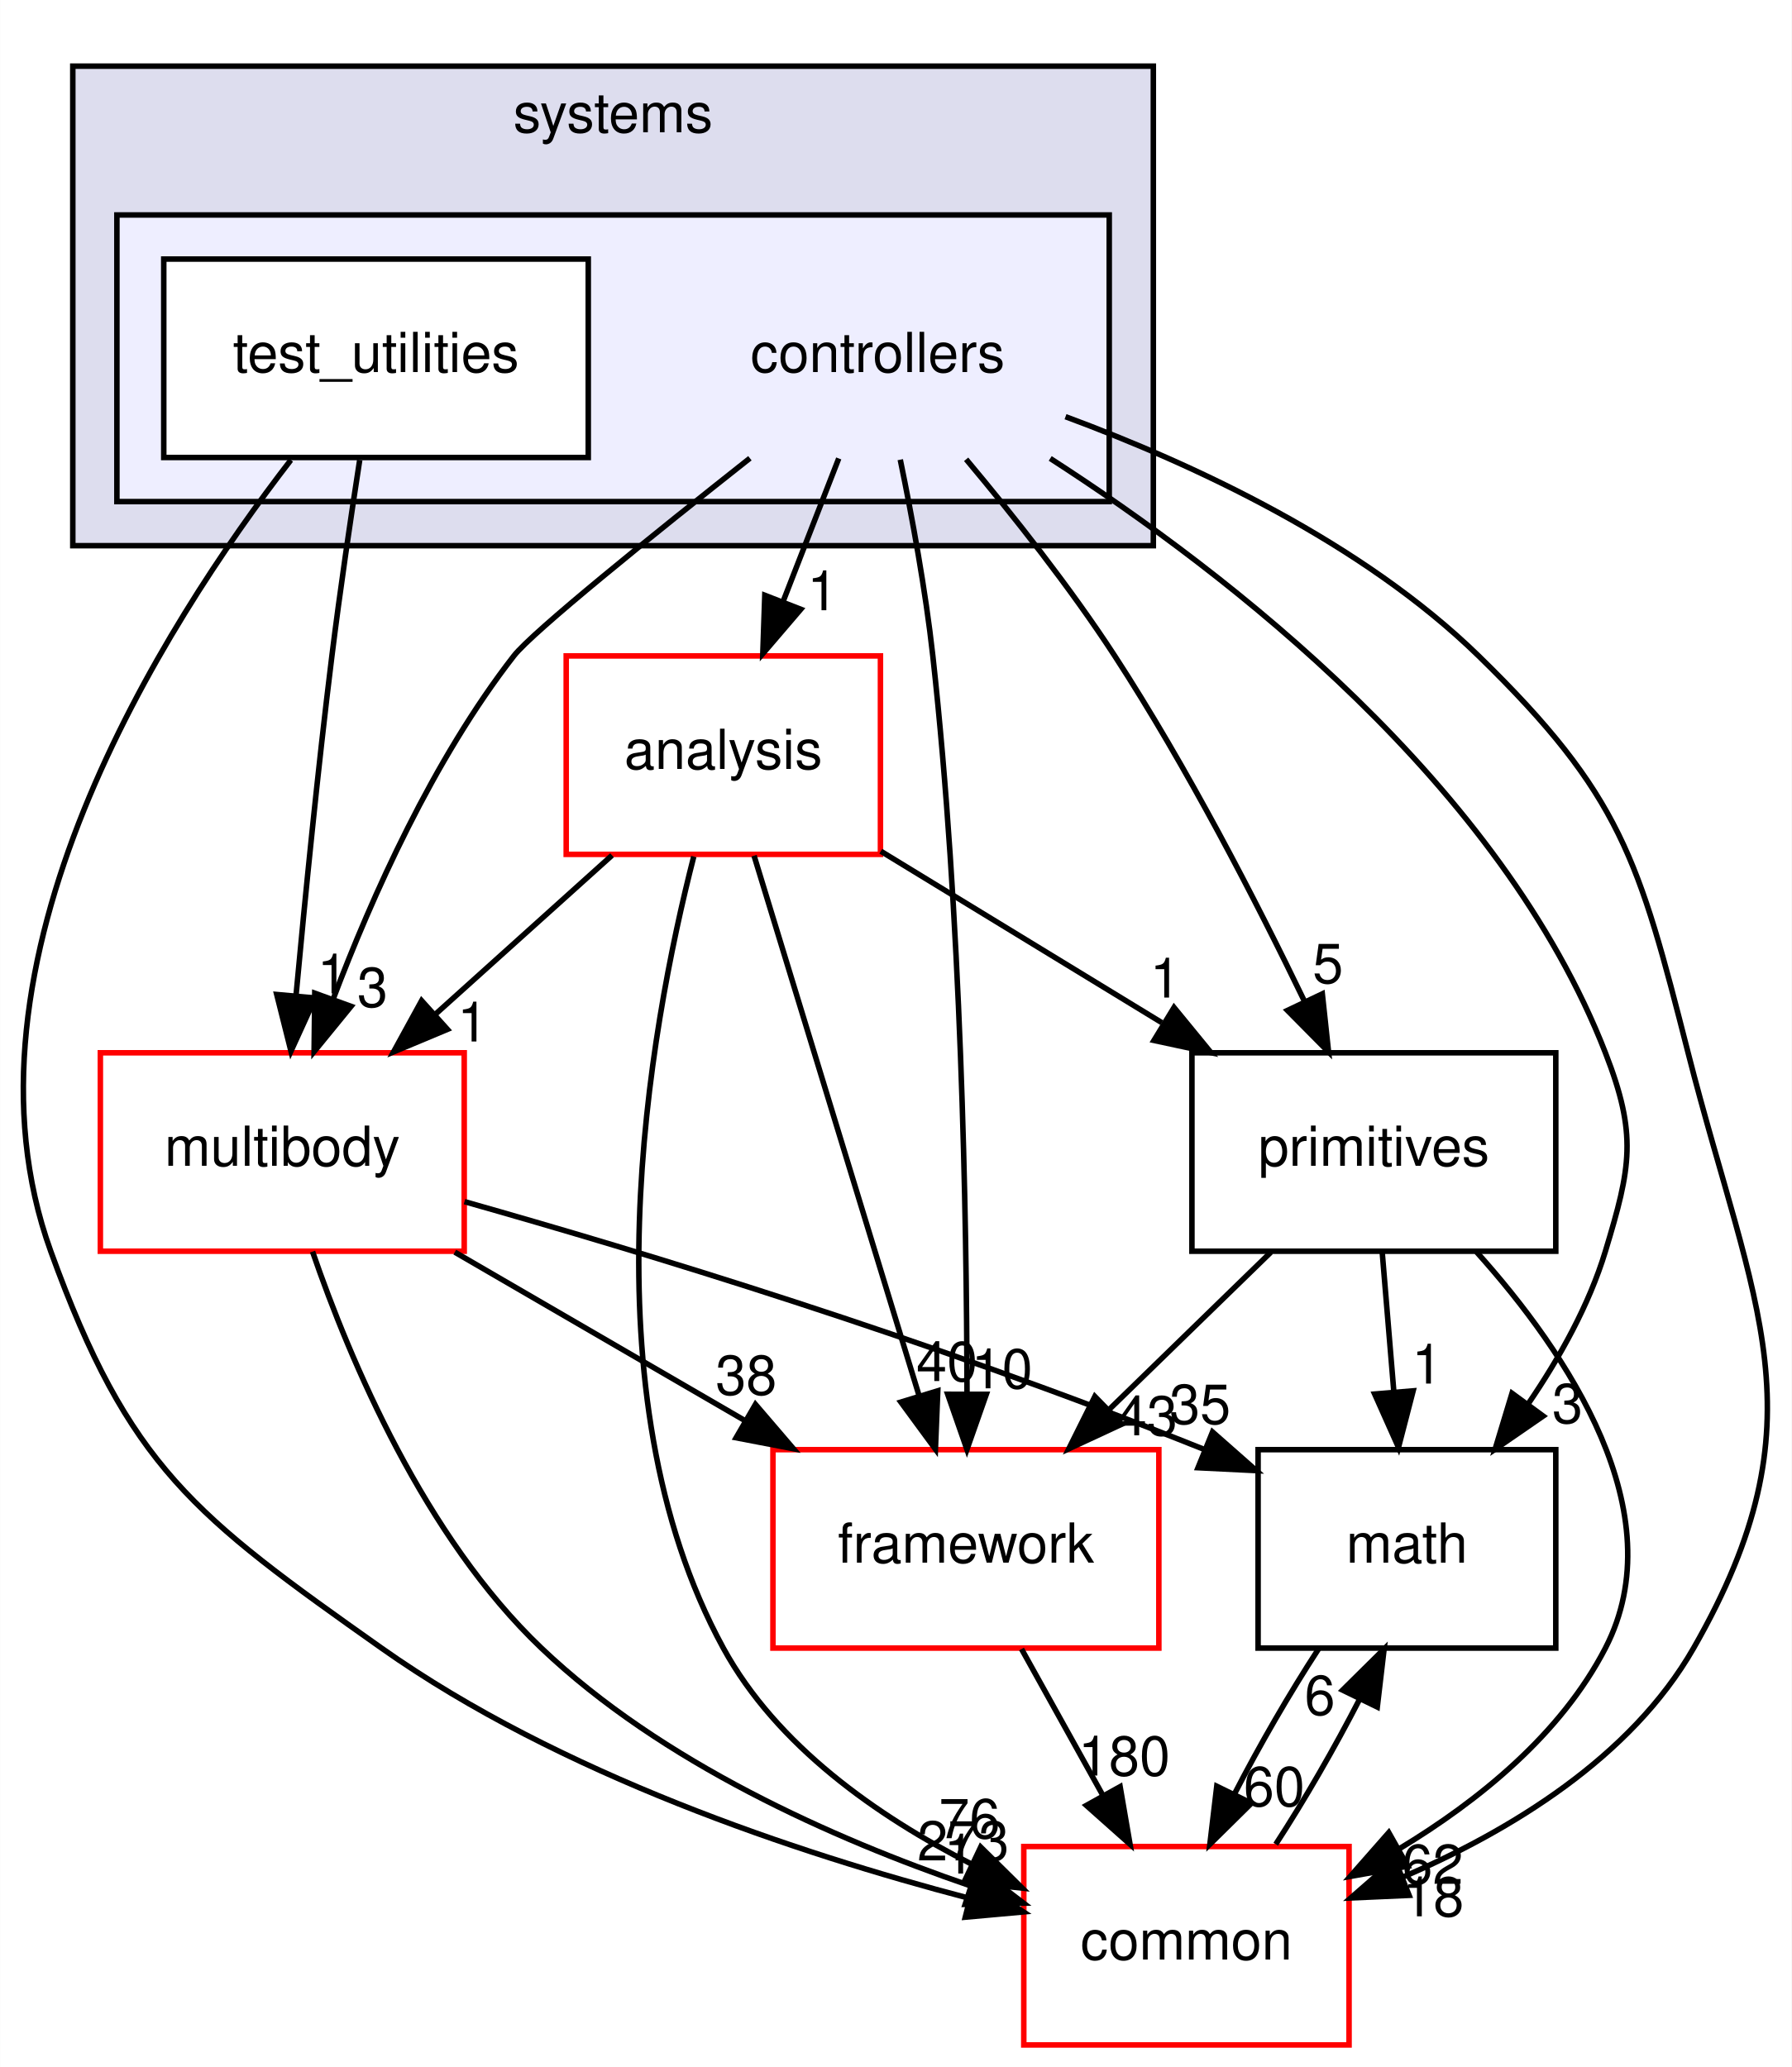
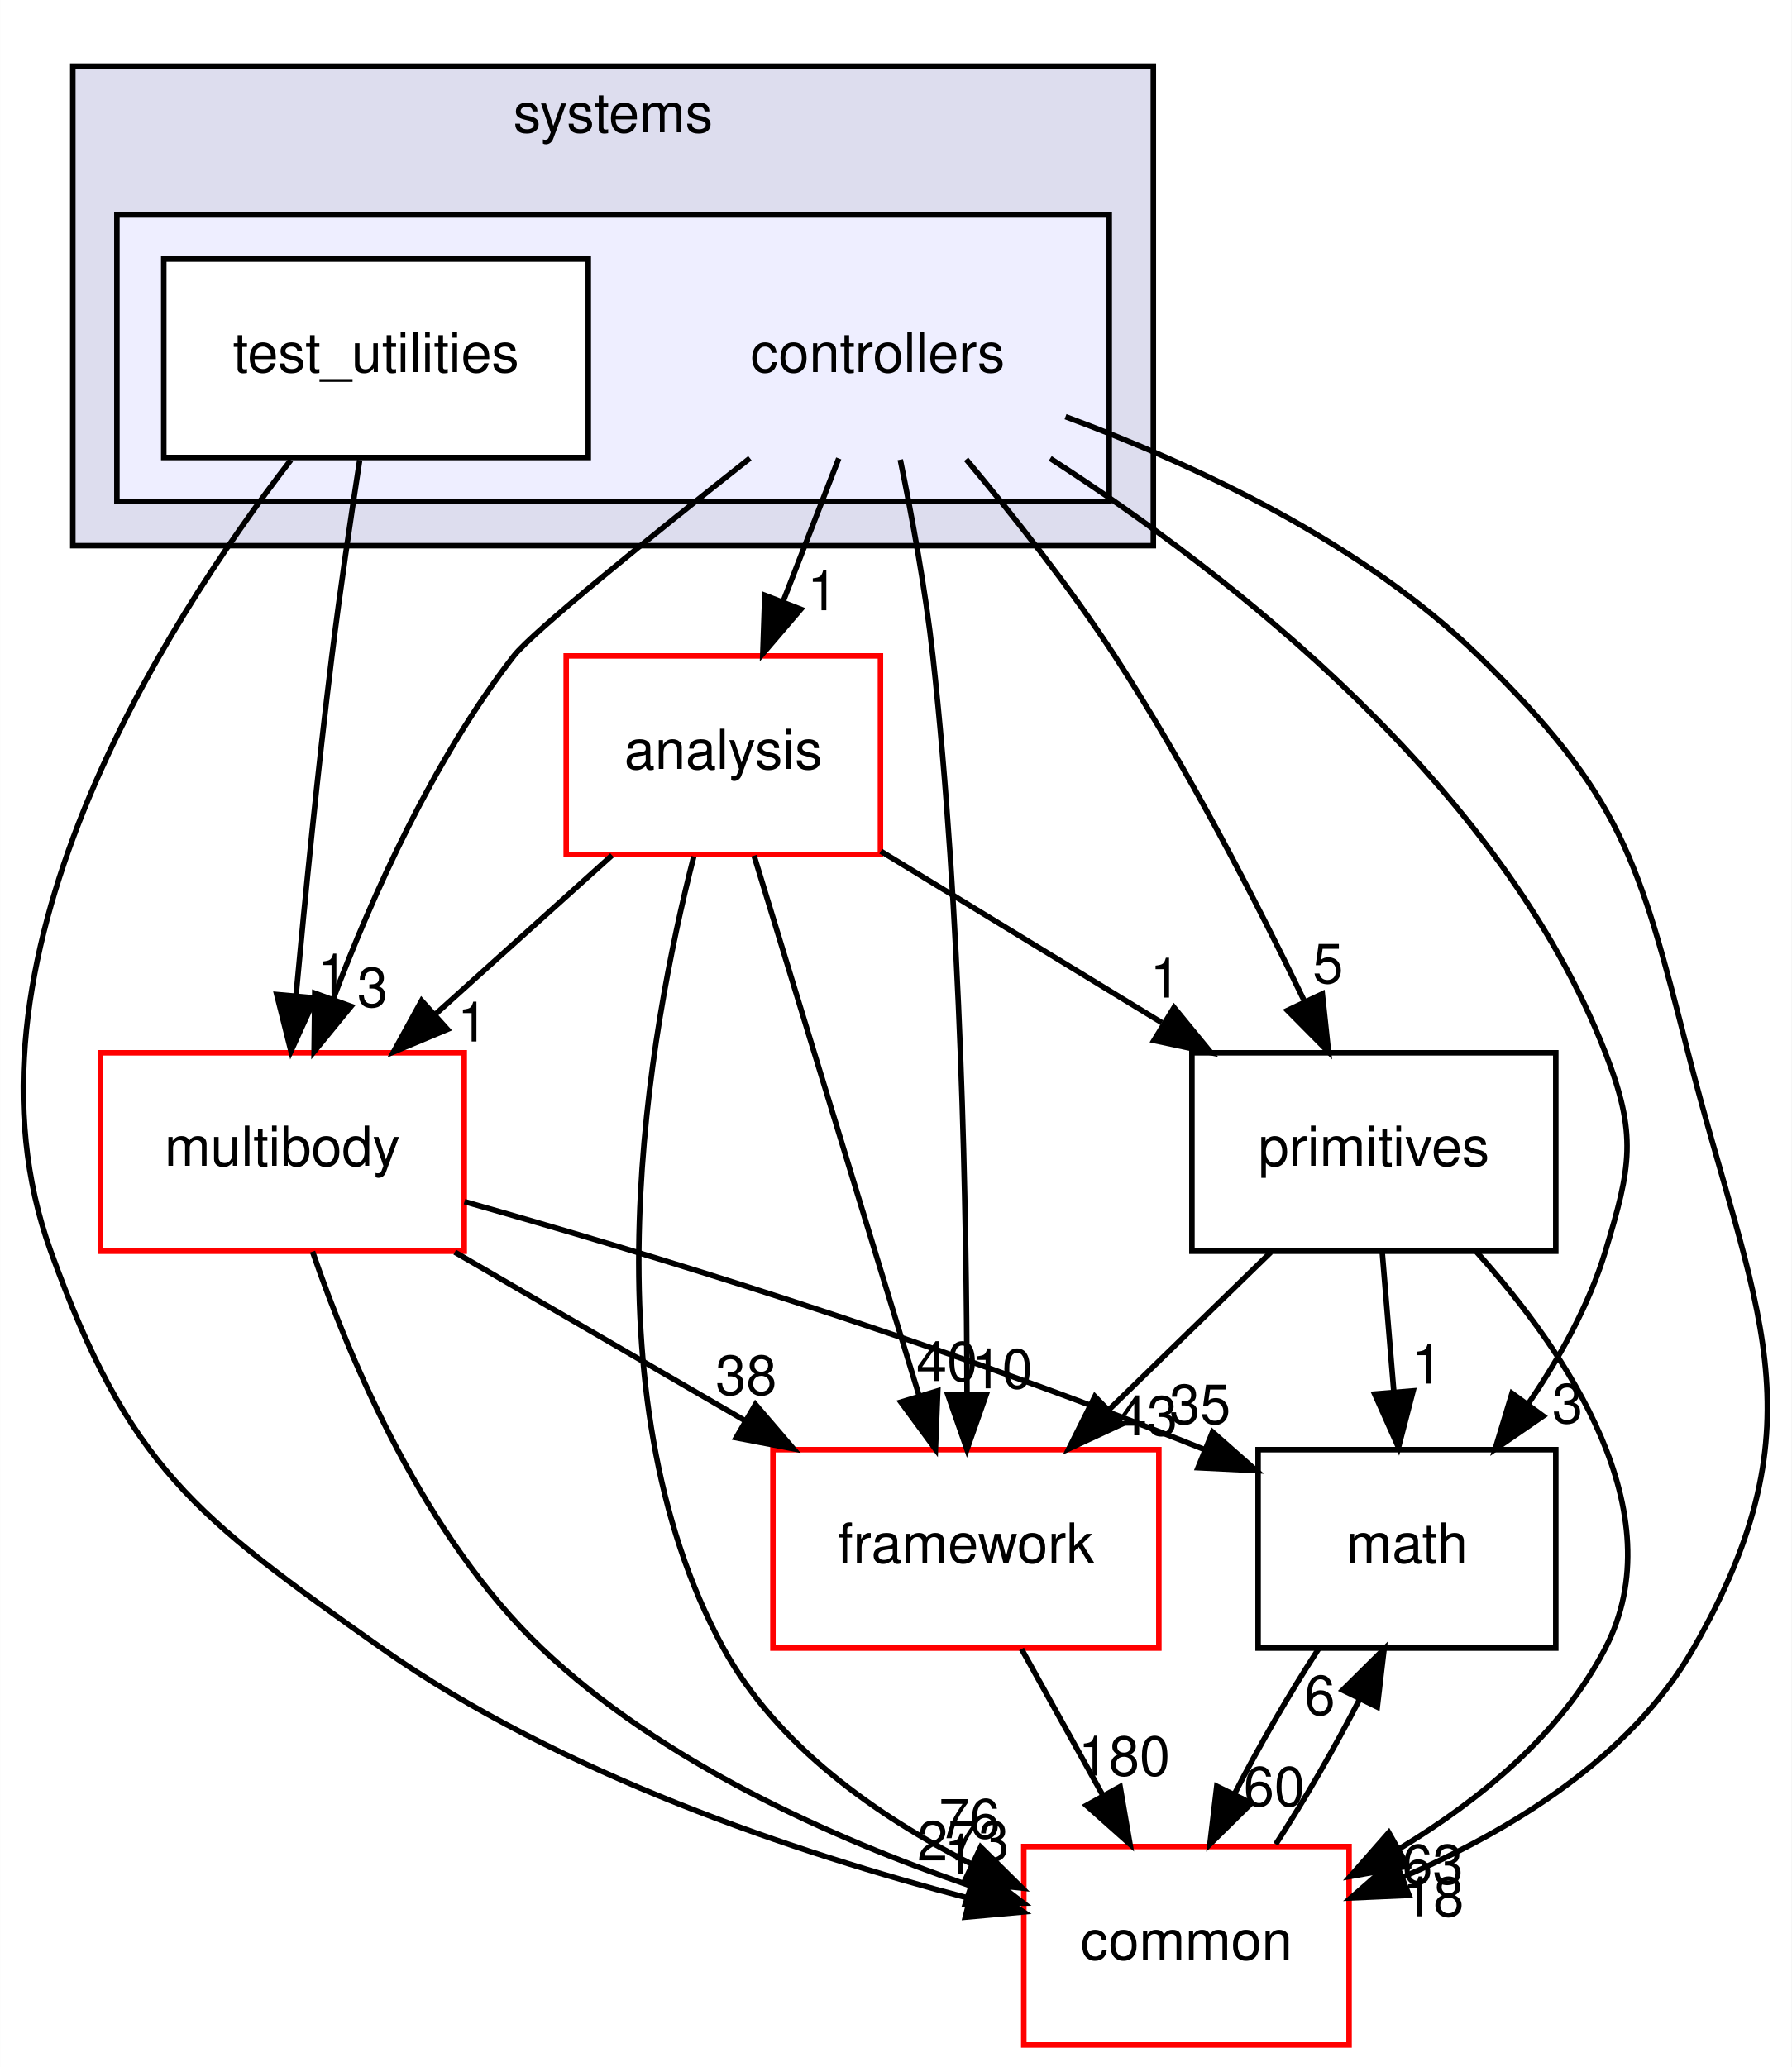
<svg xmlns="http://www.w3.org/2000/svg" xmlns:xlink="http://www.w3.org/1999/xlink" width="325pt" height="375pt" viewBox="0.00 0.00 324.95 375.00">
  <g id="graph0" class="graph" transform="scale(1 1) rotate(0) translate(4 371)">
    <polygon fill="#ffffff" stroke="transparent" points="-4,4 -4,-371 320.947,-371 320.947,4 -4,4" />
    <g id="clust1" class="cluster">
      <g id="a_clust1">
        <a xlink:href="dir_b7a0e33b407baa23d8a077e33033c988.html" target="_top" xlink:title="systems">
          <polygon fill="#ddddee" stroke="#000000" points="9.179,-272 9.179,-359 205.179,-359 205.179,-272 9.179,-272" />
          <text text-anchor="middle" x="107.179" y="-347" font-family="Helvetica,sans-Serif" font-size="10.00" fill="#000000">systems</text>
        </a>
      </g>
    </g>
    <g id="clust2" class="cluster">
      <g id="a_clust2">
        <a xlink:href="dir_2f3b38a11a8c8b47ab034de75b118c79.html" target="_top">
          <polygon fill="#eeeeff" stroke="#000000" points="17.179,-280 17.179,-332 197.179,-332 197.179,-280 17.179,-280" />
        </a>
      </g>
    </g>
    <g id="node1" class="node">
      <text text-anchor="middle" x="155.179" y="-303.5" font-family="Helvetica,sans-Serif" font-size="10.00" fill="#000000">controllers</text>
    </g>
    <g id="node3" class="node">
      <g id="a_node3">
        <a xlink:href="dir_9f920ef99dcb5f2ba14ba6c3f54b363c.html" target="_top" xlink:title="analysis">
          <polygon fill="#ffffff" stroke="#ff0000" points="155.679,-252 98.679,-252 98.679,-216 155.679,-216 155.679,-252" />
          <text text-anchor="middle" x="127.179" y="-231.5" font-family="Helvetica,sans-Serif" font-size="10.00" fill="#000000">analysis</text>
        </a>
      </g>
    </g>
    <g id="edge14" class="edge">
      <path fill="none" stroke="#000000" d="M148.113,-287.831C145.053,-279.962 141.401,-270.571 138.011,-261.853" />
      <polygon fill="#000000" stroke="#000000" points="141.226,-260.465 134.34,-252.413 134.702,-263.002 141.226,-260.465" />
      <g id="a_edge14-headlabel">
        <a xlink:href="dir_000082_000080.html" target="_top" xlink:title="1">
          <text text-anchor="middle" x="145.175" y="-260.286" font-family="Helvetica,sans-Serif" font-size="10.00" fill="#000000">1</text>
        </a>
      </g>
    </g>
    <g id="node4" class="node">
      <g id="a_node4">
        <a xlink:href="dir_39b8b3c6654246a9c12332c930bc7d3f.html" target="_top" xlink:title="multibody">
          <polygon fill="#ffffff" stroke="#ff0000" points="80.179,-180 14.179,-180 14.179,-144 80.179,-144 80.179,-180" />
          <text text-anchor="middle" x="47.179" y="-159.5" font-family="Helvetica,sans-Serif" font-size="10.00" fill="#000000">multibody</text>
        </a>
      </g>
    </g>
    <g id="edge15" class="edge">
      <path fill="none" stroke="#000000" d="M132.001,-287.867C114.367,-273.933 92.564,-256.354 89.179,-252 74.556,-233.192 63.483,-208.469 56.388,-189.695" />
      <polygon fill="#000000" stroke="#000000" points="59.651,-188.425 52.95,-180.218 53.07,-190.812 59.651,-188.425" />
      <g id="a_edge15-headlabel">
        <a xlink:href="dir_000082_000053.html" target="_top" xlink:title="3">
          <text text-anchor="middle" x="63.545" y="-188.336" font-family="Helvetica,sans-Serif" font-size="10.00" fill="#000000">3</text>
        </a>
      </g>
    </g>
    <g id="node5" class="node">
      <g id="a_node5">
        <a xlink:href="dir_fc0178d6978c9fa2cad6ef3e048a60a7.html" target="_top" xlink:title="math">
          <polygon fill="none" stroke="#000000" points="278.179,-108 224.179,-108 224.179,-72 278.179,-72 278.179,-108" />
          <text text-anchor="middle" x="251.179" y="-87.5" font-family="Helvetica,sans-Serif" font-size="10.00" fill="#000000">math</text>
        </a>
      </g>
    </g>
    <g id="edge16" class="edge">
      <path fill="none" stroke="#000000" d="M186.473,-287.831C219.17,-266.746 268.286,-228.57 287.179,-180 292.979,-165.088 291.816,-159.314 287.179,-144 284.223,-134.236 278.854,-124.623 273.149,-116.276" />
      <polygon fill="#000000" stroke="#000000" points="275.892,-114.097 267.17,-108.083 270.238,-118.224 275.892,-114.097" />
      <g id="a_edge16-headlabel">
        <a xlink:href="dir_000082_000007.html" target="_top" xlink:title="3">
          <text text-anchor="middle" x="280.304" y="-112.827" font-family="Helvetica,sans-Serif" font-size="10.00" fill="#000000">3</text>
        </a>
      </g>
    </g>
    <g id="node6" class="node">
      <g id="a_node6">
        <a xlink:href="dir_2186f45272e5c29e3ac18ec762ab7501.html" target="_top" xlink:title="framework">
          <polygon fill="#ffffff" stroke="#ff0000" points="206.179,-108 136.179,-108 136.179,-72 206.179,-72 206.179,-108" />
          <text text-anchor="middle" x="171.179" y="-87.5" font-family="Helvetica,sans-Serif" font-size="10.00" fill="#000000">framework</text>
        </a>
      </g>
    </g>
    <g id="edge17" class="edge">
      <path fill="none" stroke="#000000" d="M159.275,-287.605C161.416,-277.209 163.859,-263.941 165.179,-252 170.345,-205.253 171.323,-150.506 171.38,-118.123" />
      <polygon fill="#000000" stroke="#000000" points="174.88,-118.038 171.368,-108.042 167.88,-118.046 174.88,-118.038" />
      <g id="a_edge17-headlabel">
        <a xlink:href="dir_000082_000085.html" target="_top" xlink:title="10">
          <text text-anchor="middle" x="177.723" y="-119.13" font-family="Helvetica,sans-Serif" font-size="10.00" fill="#000000">10</text>
        </a>
      </g>
    </g>
    <g id="node7" class="node">
      <g id="a_node7">
        <a xlink:href="dir_55f8630d5466d97e74952e939680a0a0.html" target="_top" xlink:title="primitives">
          <polygon fill="none" stroke="#000000" points="278.179,-180 212.179,-180 212.179,-144 278.179,-144 278.179,-180" />
          <text text-anchor="middle" x="245.179" y="-159.5" font-family="Helvetica,sans-Serif" font-size="10.00" fill="#000000">primitives</text>
        </a>
      </g>
    </g>
    <g id="edge18" class="edge">
      <path fill="none" stroke="#000000" d="M171.222,-287.67C179.732,-277.514 190.074,-264.456 198.179,-252 211.3,-231.837 223.788,-207.594 232.59,-189.352" />
      <polygon fill="#000000" stroke="#000000" points="235.829,-190.69 236.96,-180.156 229.506,-187.685 235.829,-190.69" />
      <g id="a_edge18-headlabel">
        <a xlink:href="dir_000082_000089.html" target="_top" xlink:title="5">
          <text text-anchor="middle" x="236.85" y="-192.655" font-family="Helvetica,sans-Serif" font-size="10.00" fill="#000000">5</text>
        </a>
      </g>
    </g>
    <g id="node8" class="node">
      <g id="a_node8">
        <a xlink:href="dir_a36da230f0956f48b11c85f7d599788f.html" target="_top" xlink:title="common">
          <polygon fill="#ffffff" stroke="#ff0000" points="240.679,-36 181.679,-36 181.679,0 240.679,0 240.679,-36" />
          <text text-anchor="middle" x="211.179" y="-15.5" font-family="Helvetica,sans-Serif" font-size="10.00" fill="#000000">common</text>
        </a>
      </g>
    </g>
    <g id="edge19" class="edge">
      <path fill="none" stroke="#000000" d="M189.247,-295.404C212.611,-286.75 243.082,-272.563 264.179,-252 290.091,-226.745 293.236,-215.061 302.179,-180 314.044,-133.487 327.031,-113.657 303.179,-72 291.791,-52.111 269.915,-38.832 250.351,-30.42" />
      <polygon fill="#000000" stroke="#000000" points="251.574,-27.14 240.99,-26.674 248.974,-33.639 251.574,-27.14" />
      <g id="a_edge19-headlabel">
        <a xlink:href="dir_000082_000006.html" target="_top" xlink:title="18">
          <text text-anchor="middle" x="255.966" y="-23.339" font-family="Helvetica,sans-Serif" font-size="10.00" fill="#000000">18</text>
        </a>
      </g>
    </g>
    <g id="node2" class="node">
      <g id="a_node2">
        <a xlink:href="dir_0200b18f7e83ea48cc715228d7cee9aa.html" target="_top" xlink:title="test_utilities">
          <polygon fill="#ffffff" stroke="#000000" points="102.679,-324 25.679,-324 25.679,-288 102.679,-288 102.679,-324" />
          <text text-anchor="middle" x="64.179" y="-303.5" font-family="Helvetica,sans-Serif" font-size="10.00" fill="#000000">test_utilities</text>
        </a>
      </g>
    </g>
    <g id="edge20" class="edge">
      <path fill="none" stroke="#000000" d="M61.222,-287.535C59.609,-277.117 57.649,-263.851 56.179,-252 53.635,-231.481 51.327,-208.26 49.685,-190.545" />
      <polygon fill="#000000" stroke="#000000" points="53.145,-189.942 48.753,-180.3 46.173,-190.576 53.145,-189.942" />
      <g id="a_edge20-headlabel">
        <a xlink:href="dir_000083_000053.html" target="_top" xlink:title="1">
          <text text-anchor="middle" x="56.298" y="-190.764" font-family="Helvetica,sans-Serif" font-size="10.00" fill="#000000">1</text>
        </a>
      </g>
    </g>
    <g id="edge21" class="edge">
      <path fill="none" stroke="#000000" d="M48.732,-287.544C25.534,-257.483 -13.672,-196.067 5.179,-144 19.359,-104.833 31.16,-96.038 65.179,-72 97.501,-49.16 140.621,-34.781 171.608,-26.656" />
      <polygon fill="#000000" stroke="#000000" points="172.774,-29.971 181.618,-24.137 171.066,-23.183 172.774,-29.971" />
      <g id="a_edge21-headlabel">
        <a xlink:href="dir_000083_000006.html" target="_top" xlink:title="1">
          <text text-anchor="middle" x="169.981" y="-31.102" font-family="Helvetica,sans-Serif" font-size="10.00" fill="#000000">1</text>
        </a>
      </g>
    </g>
    <g id="edge1" class="edge">
      <path fill="none" stroke="#000000" d="M106.992,-215.831C97.328,-207.134 85.599,-196.578 75.097,-187.126" />
      <polygon fill="#000000" stroke="#000000" points="77.134,-184.251 67.36,-180.163 72.452,-189.454 77.134,-184.251" />
      <g id="a_edge1-headlabel">
        <a xlink:href="dir_000080_000053.html" target="_top" xlink:title="1">
          <text text-anchor="middle" x="81.706" y="-182.045" font-family="Helvetica,sans-Serif" font-size="10.00" fill="#000000">1</text>
        </a>
      </g>
    </g>
    <g id="edge2" class="edge">
      <path fill="none" stroke="#000000" d="M132.752,-215.762C140.29,-191.093 153.805,-146.86 162.632,-117.973" />
      <polygon fill="#000000" stroke="#000000" points="166.077,-118.676 165.652,-108.09 159.382,-116.63 166.077,-118.676" />
      <g id="a_edge2-headlabel">
        <a xlink:href="dir_000080_000085.html" target="_top" xlink:title="40">
          <text text-anchor="middle" x="167.742" y="-120.443" font-family="Helvetica,sans-Serif" font-size="10.00" fill="#000000">40</text>
        </a>
      </g>
    </g>
    <g id="edge3" class="edge">
      <path fill="none" stroke="#000000" d="M155.744,-216.571C171.052,-207.23 190.125,-195.592 206.72,-185.466" />
      <polygon fill="#000000" stroke="#000000" points="208.932,-188.217 215.645,-180.021 205.286,-182.242 208.932,-188.217" />
      <g id="a_edge3-headlabel">
        <a xlink:href="dir_000080_000089.html" target="_top" xlink:title="1">
          <text text-anchor="middle" x="207.342" y="-190.013" font-family="Helvetica,sans-Serif" font-size="10.00" fill="#000000">1</text>
        </a>
      </g>
    </g>
    <g id="edge4" class="edge">
      <path fill="none" stroke="#000000" d="M121.816,-215.605C113.719,-184.023 101.842,-118.409 127.179,-72 136.852,-54.282 155.103,-41.51 172.128,-32.851" />
      <polygon fill="#000000" stroke="#000000" points="173.861,-35.903 181.398,-28.458 170.863,-29.578 173.861,-35.903" />
      <g id="a_edge4-headlabel">
        <a xlink:href="dir_000080_000006.html" target="_top" xlink:title="76">
          <text text-anchor="middle" x="171.828" y="-37.508" font-family="Helvetica,sans-Serif" font-size="10.00" fill="#000000">76</text>
        </a>
      </g>
    </g>
    <g id="edge5" class="edge">
      <path fill="none" stroke="#000000" d="M80.228,-152.997C112.487,-143.857 163.007,-128.61 214.282,-108.091" />
      <polygon fill="#000000" stroke="#000000" points="215.914,-111.206 223.861,-104.198 213.279,-104.721 215.914,-111.206" />
      <g id="a_edge5-headlabel">
        <a xlink:href="dir_000053_000007.html" target="_top" xlink:title="35">
          <text text-anchor="middle" x="213.653" y="-112.689" font-family="Helvetica,sans-Serif" font-size="10.00" fill="#000000">35</text>
        </a>
      </g>
    </g>
    <g id="edge6" class="edge">
      <path fill="none" stroke="#000000" d="M78.469,-143.831C94.477,-134.537 114.138,-123.121 131.228,-113.197" />
      <polygon fill="#000000" stroke="#000000" points="133.008,-116.211 139.899,-108.163 129.493,-110.157 133.008,-116.211" />
      <g id="a_edge6-headlabel">
        <a xlink:href="dir_000053_000085.html" target="_top" xlink:title="38">
          <text text-anchor="middle" x="131.325" y="-117.971" font-family="Helvetica,sans-Serif" font-size="10.00" fill="#000000">38</text>
        </a>
      </g>
    </g>
    <g id="edge7" class="edge">
      <path fill="none" stroke="#000000" d="M52.665,-143.933C59.518,-124.031 72.989,-92.179 94.179,-72 115.965,-51.254 147.146,-37.403 171.841,-28.928" />
      <polygon fill="#000000" stroke="#000000" points="173.219,-32.16 181.637,-25.727 171.045,-25.506 173.219,-32.16" />
      <g id="a_edge7-headlabel">
        <a xlink:href="dir_000053_000006.html" target="_top" xlink:title="273">
          <text text-anchor="middle" x="170.684" y="-33.475" font-family="Helvetica,sans-Serif" font-size="10.00" fill="#000000">273</text>
        </a>
      </g>
    </g>
    <g id="edge8" class="edge">
      <path fill="none" stroke="#000000" d="M235.133,-71.831C229.939,-63.877 224.446,-54.369 219.914,-45.572" />
      <polygon fill="#000000" stroke="#000000" points="222.972,-43.857 215.433,-36.413 216.684,-46.934 222.972,-43.857" />
      <g id="a_edge8-headlabel">
        <a xlink:href="dir_000007_000006.html" target="_top" xlink:title="60">
          <text text-anchor="middle" x="227.102" y="-43.338" font-family="Helvetica,sans-Serif" font-size="10.00" fill="#000000">60</text>
        </a>
      </g>
    </g>
    <g id="edge9" class="edge">
      <path fill="none" stroke="#000000" d="M181.273,-71.831C185.739,-63.792 191.087,-54.167 196.017,-45.292" />
      <polygon fill="#000000" stroke="#000000" points="199.153,-46.855 200.95,-36.413 193.033,-43.455 199.153,-46.855" />
      <g id="a_edge9-headlabel">
        <a xlink:href="dir_000085_000006.html" target="_top" xlink:title="180">
          <text text-anchor="middle" x="199.889" y="-48.876" font-family="Helvetica,sans-Serif" font-size="10.00" fill="#000000">180</text>
        </a>
      </g>
    </g>
    <g id="edge10" class="edge">
      <path fill="none" stroke="#000000" d="M246.693,-143.831C247.335,-136.131 248.098,-126.974 248.811,-118.417" />
      <polygon fill="#000000" stroke="#000000" points="252.302,-118.669 249.645,-108.413 245.326,-118.088 252.302,-118.669" />
      <g id="a_edge10-headlabel">
        <a xlink:href="dir_000089_000007.html" target="_top" xlink:title="1">
          <text text-anchor="middle" x="254.833" y="-119.987" font-family="Helvetica,sans-Serif" font-size="10.00" fill="#000000">1</text>
        </a>
      </g>
    </g>
    <g id="edge11" class="edge">
      <path fill="none" stroke="#000000" d="M226.506,-143.831C217.654,-135.219 206.93,-124.785 197.29,-115.405" />
      <polygon fill="#000000" stroke="#000000" points="199.454,-112.628 189.846,-108.163 194.573,-117.645 199.454,-112.628" />
      <g id="a_edge11-headlabel">
        <a xlink:href="dir_000089_000085.html" target="_top" xlink:title="43">
          <text text-anchor="middle" x="204.011" y="-110.6" font-family="Helvetica,sans-Serif" font-size="10.00" fill="#000000">43</text>
        </a>
      </g>
    </g>
    <g id="edge12" class="edge">
      <path fill="none" stroke="#000000" d="M263.807,-143.866C280.264,-125.542 299.834,-96.515 287.179,-72 279.125,-56.397 264.249,-44.321 249.779,-35.584" />
      <polygon fill="#000000" stroke="#000000" points="251.317,-32.434 240.887,-30.575 247.881,-38.532 251.317,-32.434" />
      <g id="a_edge12-headlabel">
-         <a xlink:href="dir_000089_000006.html" target="_top" xlink:title="62">
-           <text text-anchor="middle" x="255.843" y="-29.224" font-family="Helvetica,sans-Serif" font-size="10.00" fill="#000000">62</text>
+         <a xlink:href="dir_000089_000006.html" target="_top" xlink:title="63">
+           <text text-anchor="middle" x="255.843" y="-29.224" font-family="Helvetica,sans-Serif" font-size="10.00" fill="#000000">63</text>
        </a>
      </g>
    </g>
    <g id="edge13" class="edge">
      <path fill="none" stroke="#000000" d="M227.385,-36.413C232.585,-44.399 238.07,-53.916 242.583,-62.697" />
      <polygon fill="#000000" stroke="#000000" points="239.508,-64.378 247.038,-71.831 245.8,-61.309 239.508,-64.378" />
      <g id="a_edge13-headlabel">
        <a xlink:href="dir_000006_000007.html" target="_top" xlink:title="6">
          <text text-anchor="middle" x="235.381" y="-59.892" font-family="Helvetica,sans-Serif" font-size="10.00" fill="#000000">6</text>
        </a>
      </g>
    </g>
  </g>
</svg>
